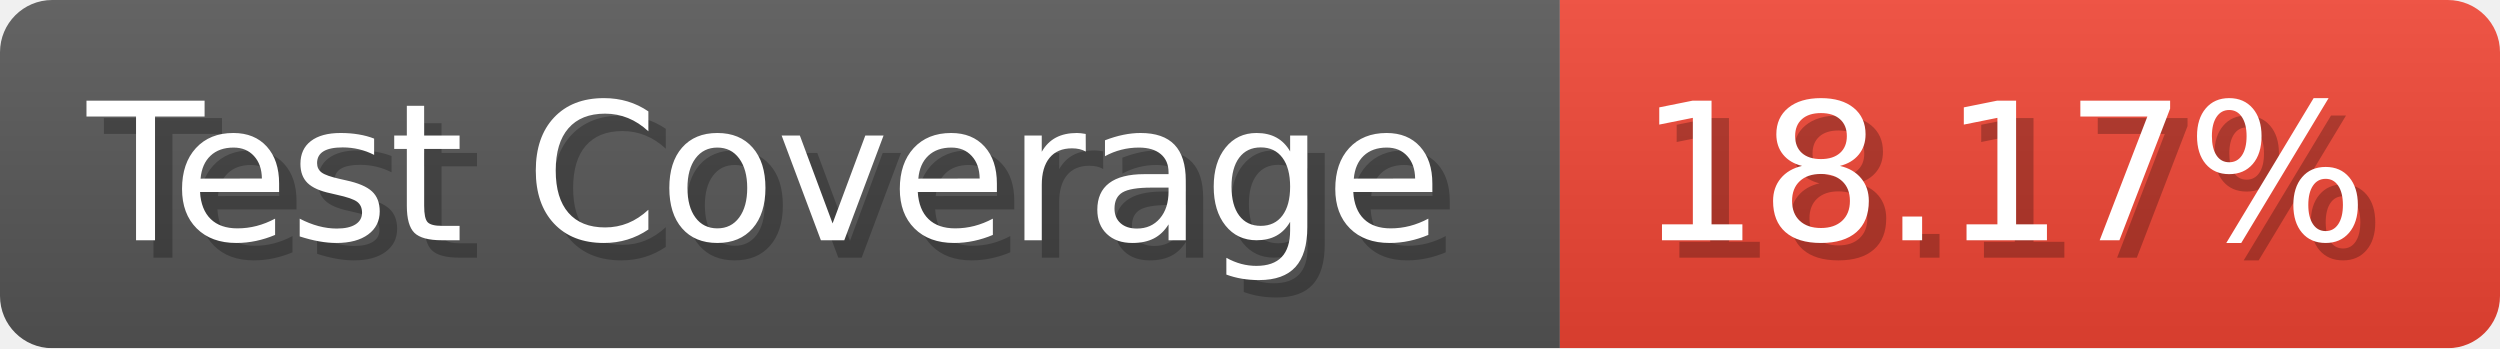
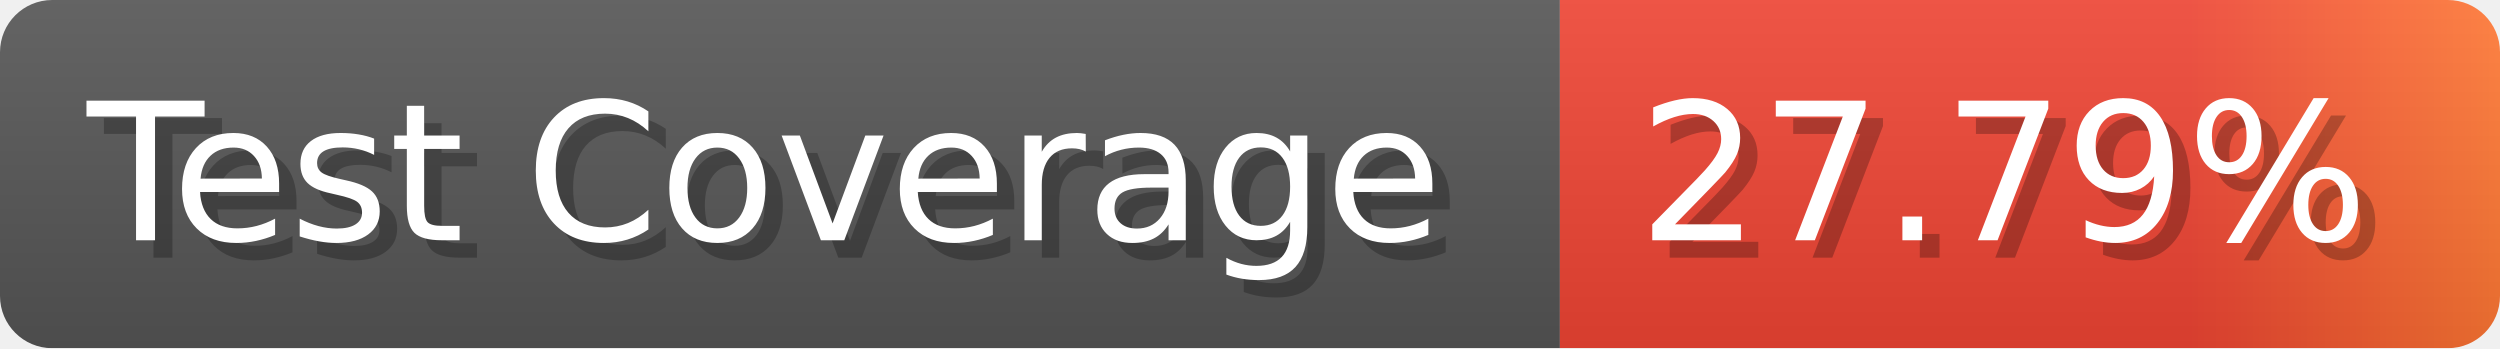
- <svg xmlns="http://www.w3.org/2000/svg" width="143.6" height="20" viewBox="0 0 1436 200" role="img" aria-label="Test Coverage: 18.17%">
+ <svg xmlns="http://www.w3.org/2000/svg" width="143.6" height="20" viewBox="0 0 1436 200" role="img" aria-label="Test Coverage: 27.79%">
  <linearGradient id="a" x2="0" y2="100%">
    <stop offset="0" stop-opacity=".1" stop-color="#EEE" />
    <stop offset="1" stop-opacity=".1" />
  </linearGradient>
  <mask id="m">
    <rect width="1436" height="200" rx="30" fill="#FFF" />
  </mask>
  <g mask="url(#m)">
    <rect width="896" height="200" fill="#555" />
-     <rect width="540" height="200" fill="#E43" x="896" />
+     <rect width="540" height="200" fill="url(#x)" x="896" />
    <rect width="1436" height="200" fill="url(#a)" />
  </g>
  <g aria-hidden="true" fill="#fff" text-anchor="start" font-family="Verdana,DejaVu Sans,sans-serif" font-size="110">
    <text x="60" y="148" textLength="796" fill="#000" opacity="0.25">Test Coverage</text>
    <text x="50" y="138" textLength="796">Test Coverage</text>
-     <text x="951" y="148" textLength="440" fill="#000" opacity="0.25">18.17%</text>
-     <text x="941" y="138" textLength="440">18.17%</text>
+     <text x="951" y="148" textLength="440" fill="#000" opacity="0.25">27.79%</text>
+     <text x="941" y="138" textLength="440">27.79%</text>
  </g>
+   <linearGradient id="x" x1="0%" y1="0%" x2="100%" y2="0%">
+     <stop offset="0%" style="stop-color:#E43" />
+     <stop offset="33%" style="stop-color:#E43" />
+     <stop offset="67%" style="stop-color:#E43" />
+     <stop offset="100%" style="stop-color:#F73" />
+   </linearGradient>
</svg>
